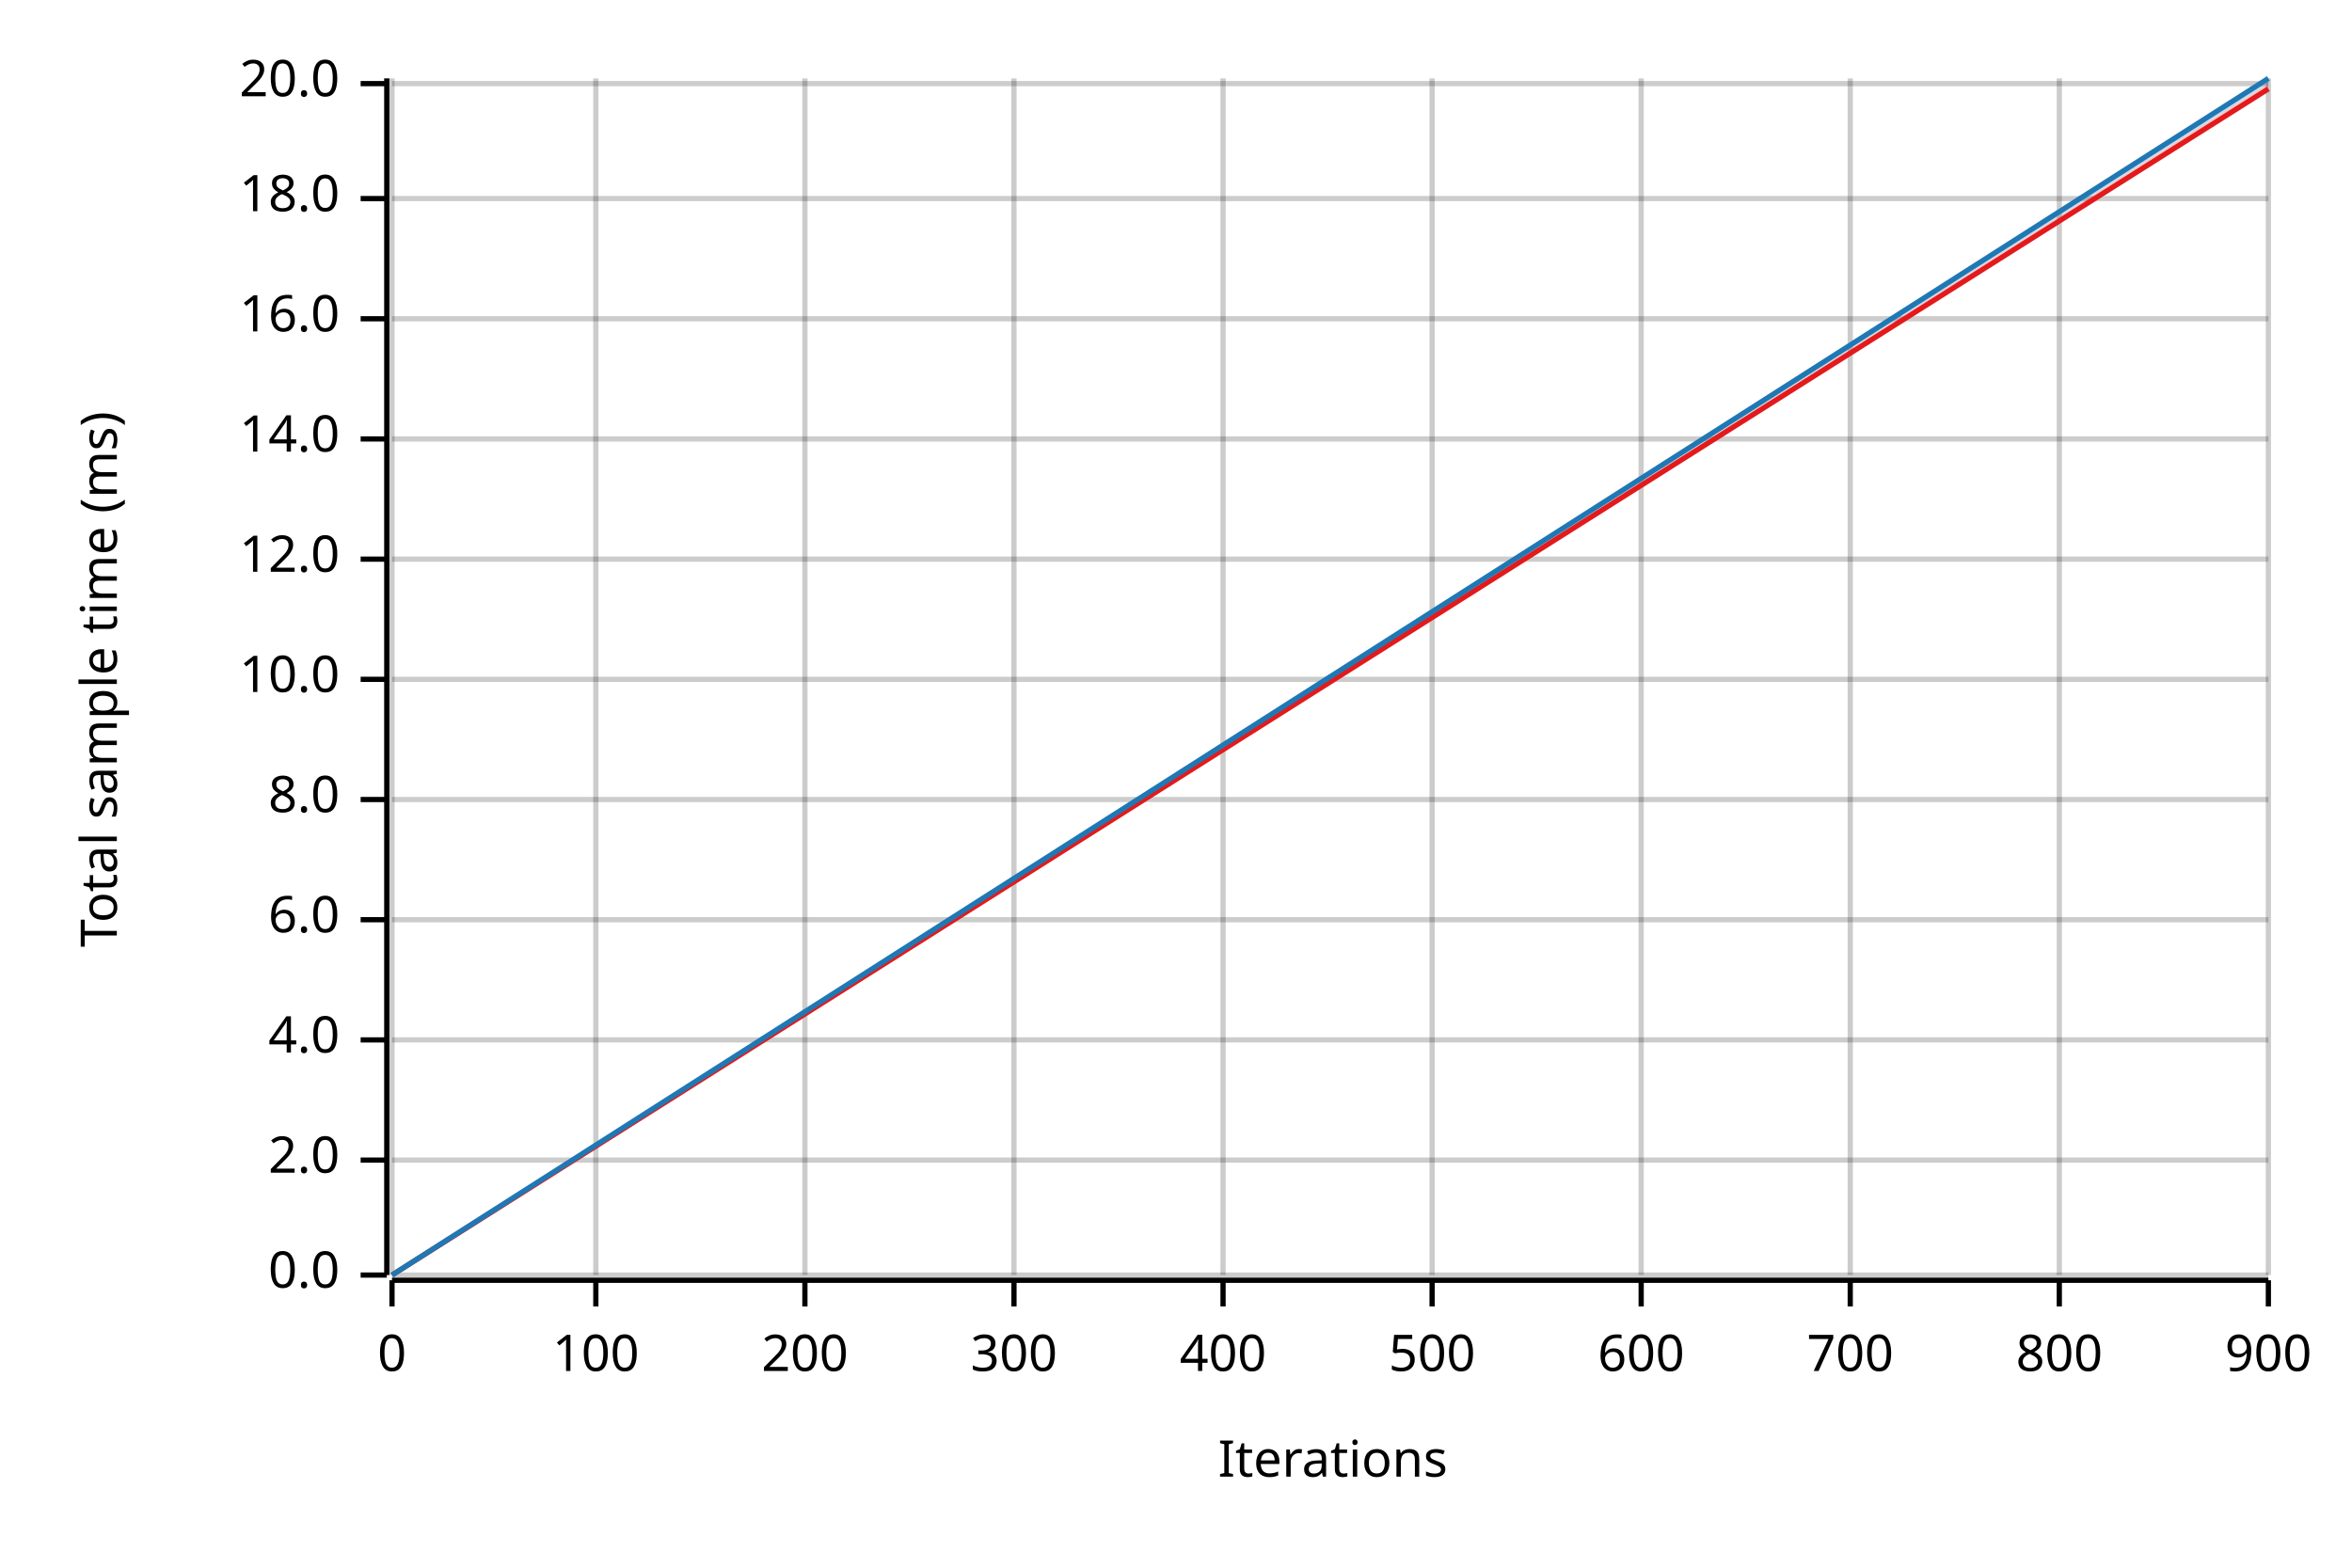
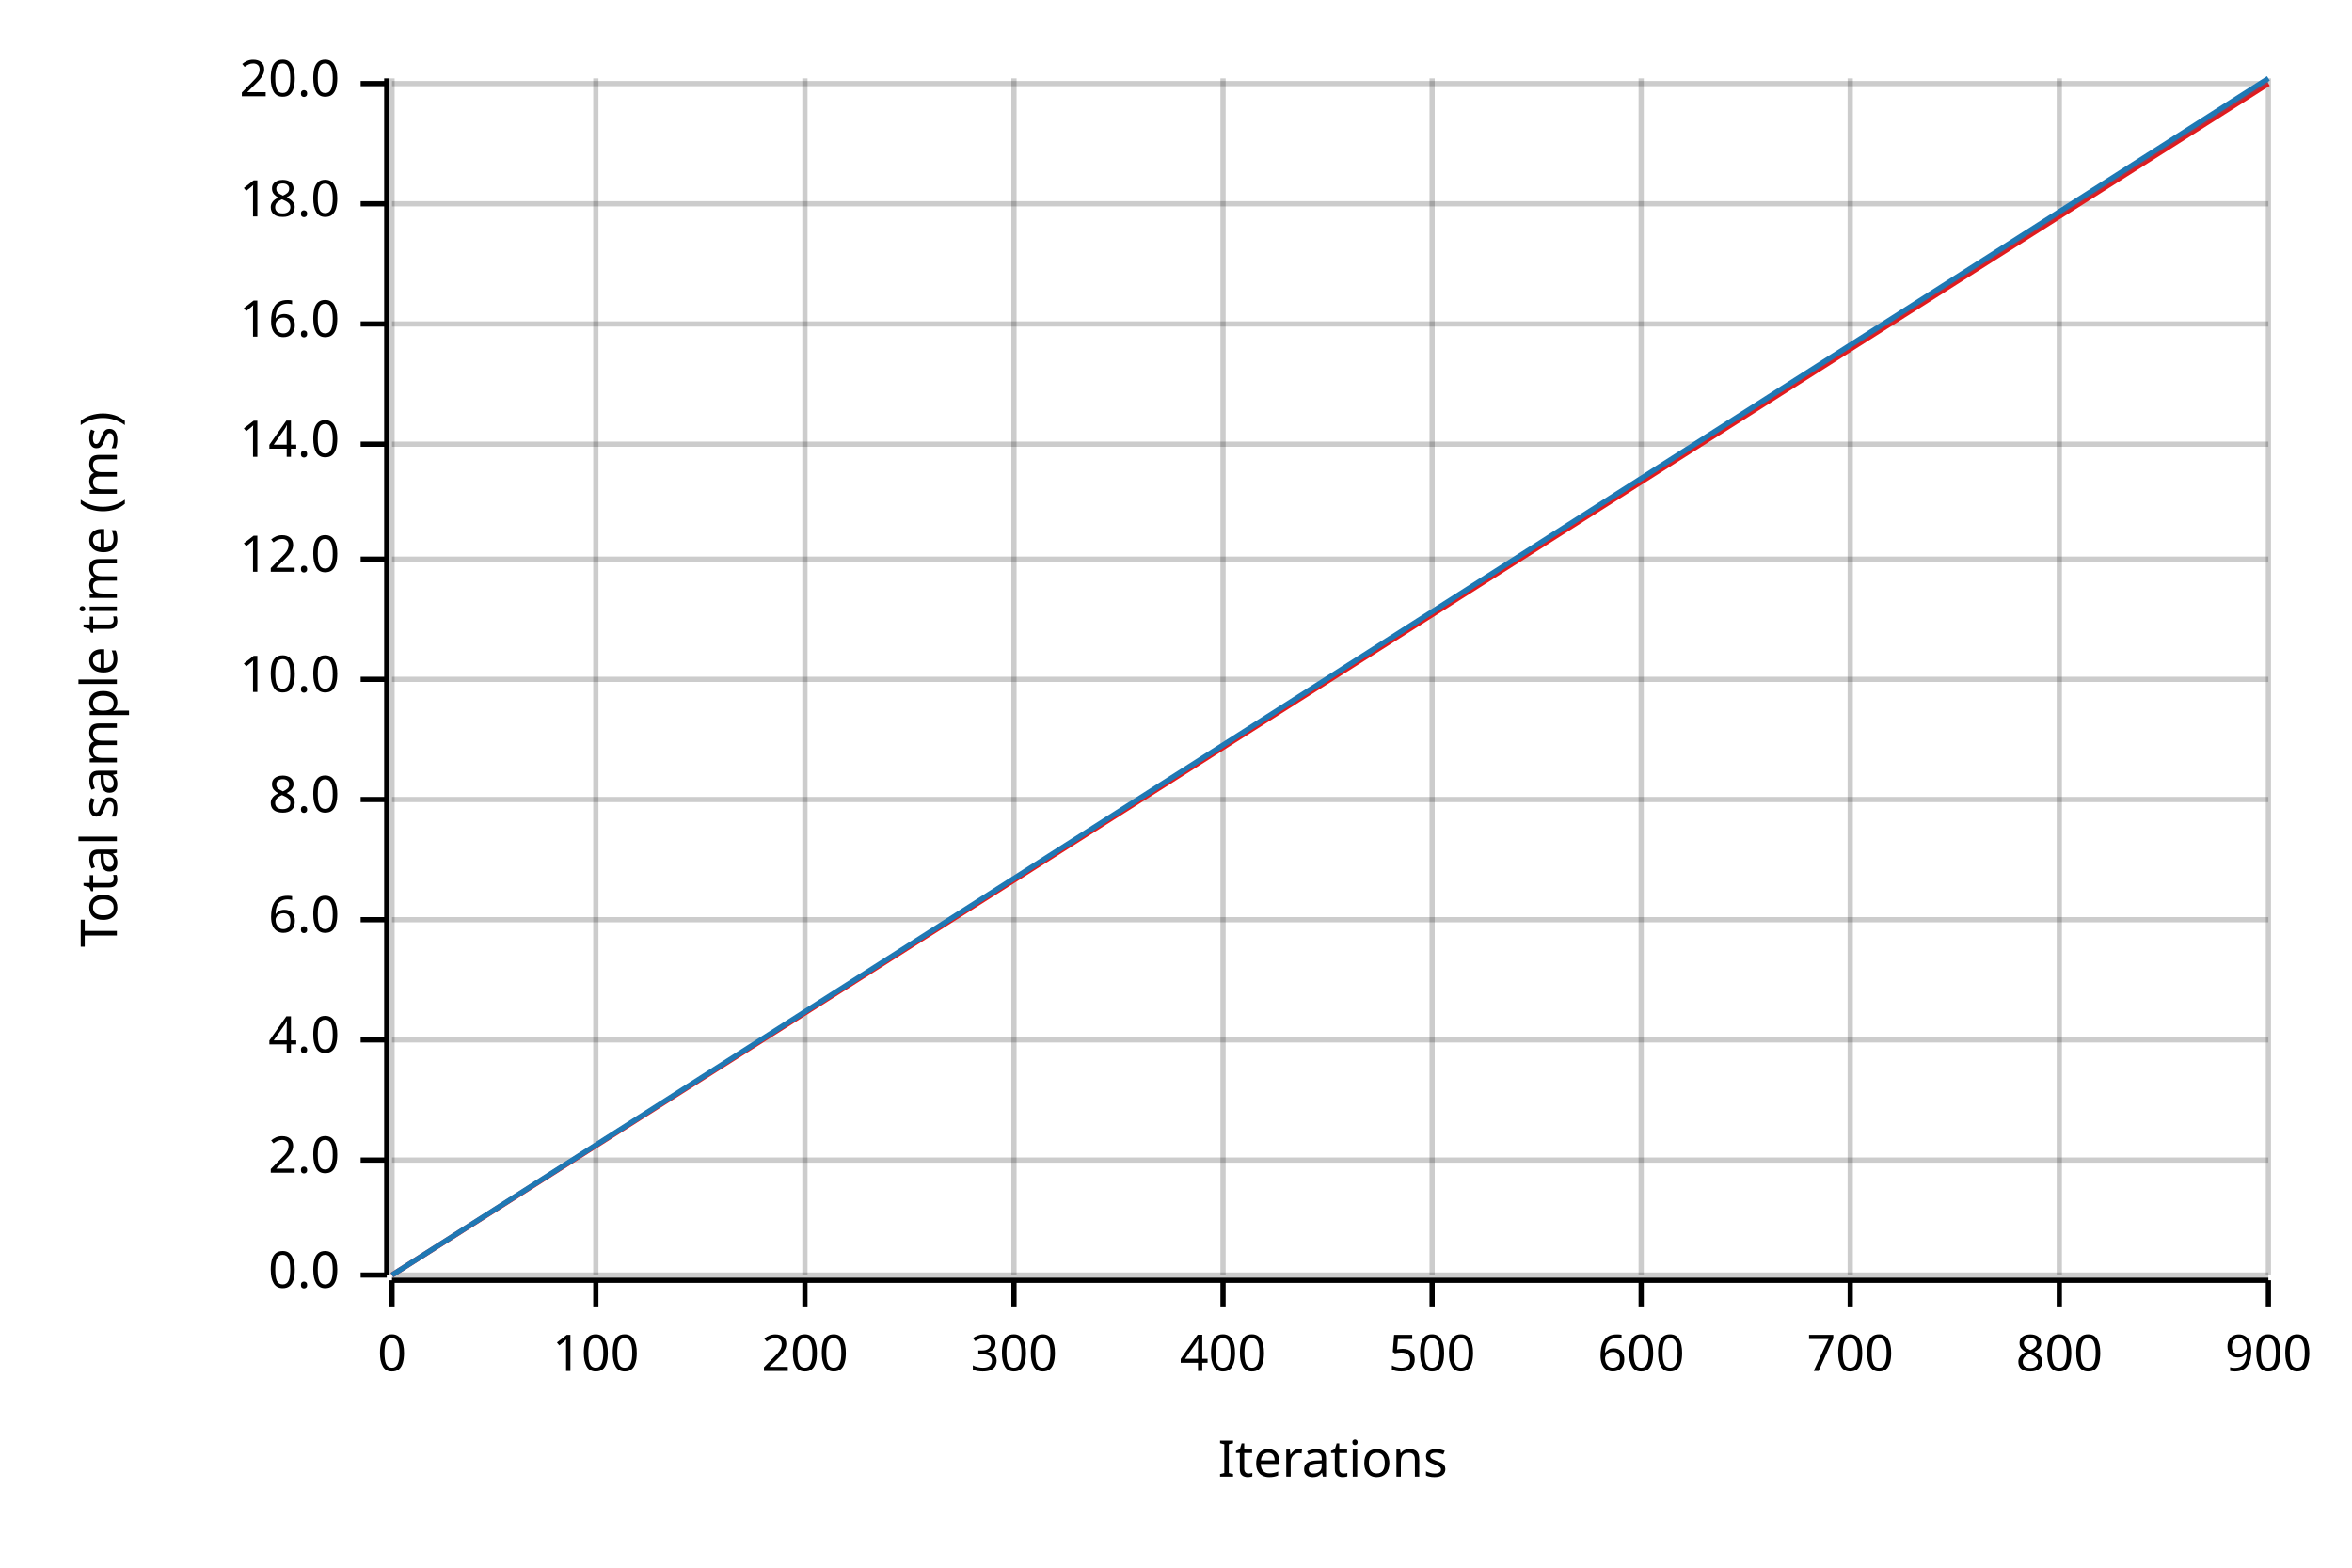
<svg xmlns="http://www.w3.org/2000/svg" width="450" height="300" viewBox="0 0 450 300">
  <text x="15" y="130" dy="0.76em" text-anchor="middle" font-family="sans-serif" font-size="9.677" opacity="1" fill="#000000" transform="rotate(270, 15, 130)">
Total sample time (ms)
</text>
  <text x="255" y="285" dy="-0.5ex" text-anchor="middle" font-family="sans-serif" font-size="9.677" opacity="1" fill="#000000">
Iterations
</text>
  <line opacity="0.2" stroke="#000000" stroke-width="1" x1="75" y1="244" x2="75" y2="15" />
  <line opacity="0.2" stroke="#000000" stroke-width="1" x1="114" y1="244" x2="114" y2="15" />
  <line opacity="0.2" stroke="#000000" stroke-width="1" x1="154" y1="244" x2="154" y2="15" />
  <line opacity="0.2" stroke="#000000" stroke-width="1" x1="194" y1="244" x2="194" y2="15" />
  <line opacity="0.2" stroke="#000000" stroke-width="1" x1="234" y1="244" x2="234" y2="15" />
  <line opacity="0.2" stroke="#000000" stroke-width="1" x1="274" y1="244" x2="274" y2="15" />
  <line opacity="0.2" stroke="#000000" stroke-width="1" x1="314" y1="244" x2="314" y2="15" />
  <line opacity="0.2" stroke="#000000" stroke-width="1" x1="354" y1="244" x2="354" y2="15" />
  <line opacity="0.2" stroke="#000000" stroke-width="1" x1="394" y1="244" x2="394" y2="15" />
  <line opacity="0.2" stroke="#000000" stroke-width="1" x1="434" y1="244" x2="434" y2="15" />
  <line opacity="0.2" stroke="#000000" stroke-width="1" x1="75" y1="244" x2="434" y2="244" />
  <line opacity="0.2" stroke="#000000" stroke-width="1" x1="75" y1="222" x2="434" y2="222" />
  <line opacity="0.2" stroke="#000000" stroke-width="1" x1="75" y1="199" x2="434" y2="199" />
  <line opacity="0.2" stroke="#000000" stroke-width="1" x1="75" y1="176" x2="434" y2="176" />
  <line opacity="0.2" stroke="#000000" stroke-width="1" x1="75" y1="153" x2="434" y2="153" />
  <line opacity="0.2" stroke="#000000" stroke-width="1" x1="75" y1="130" x2="434" y2="130" />
  <line opacity="0.2" stroke="#000000" stroke-width="1" x1="75" y1="107" x2="434" y2="107" />
-   <line opacity="0.2" stroke="#000000" stroke-width="1" x1="75" y1="84" x2="434" y2="84" />
-   <line opacity="0.2" stroke="#000000" stroke-width="1" x1="75" y1="61" x2="434" y2="61" />
-   <line opacity="0.2" stroke="#000000" stroke-width="1" x1="75" y1="38" x2="434" y2="38" />
+   <line opacity="0.2" stroke="#000000" stroke-width="1" x1="75" y1="85" x2="434" y2="85" />
+   <line opacity="0.2" stroke="#000000" stroke-width="1" x1="75" y1="62" x2="434" y2="62" />
+   <line opacity="0.2" stroke="#000000" stroke-width="1" x1="75" y1="39" x2="434" y2="39" />
  <line opacity="0.2" stroke="#000000" stroke-width="1" x1="75" y1="16" x2="434" y2="16" />
  <polyline fill="none" opacity="1" stroke="#000000" stroke-width="1" points="74,15 74,244 " />
  <text x="65" y="244" dy="0.5ex" text-anchor="end" font-family="sans-serif" font-size="9.677" opacity="1" fill="#000000">
0.0
</text>
  <polyline fill="none" opacity="1" stroke="#000000" stroke-width="1" points="69,244 74,244 " />
  <text x="65" y="222" dy="0.5ex" text-anchor="end" font-family="sans-serif" font-size="9.677" opacity="1" fill="#000000">
2.0
</text>
  <polyline fill="none" opacity="1" stroke="#000000" stroke-width="1" points="69,222 74,222 " />
  <text x="65" y="199" dy="0.5ex" text-anchor="end" font-family="sans-serif" font-size="9.677" opacity="1" fill="#000000">
4.0
</text>
  <polyline fill="none" opacity="1" stroke="#000000" stroke-width="1" points="69,199 74,199 " />
  <text x="65" y="176" dy="0.5ex" text-anchor="end" font-family="sans-serif" font-size="9.677" opacity="1" fill="#000000">
6.0
</text>
  <polyline fill="none" opacity="1" stroke="#000000" stroke-width="1" points="69,176 74,176 " />
  <text x="65" y="153" dy="0.5ex" text-anchor="end" font-family="sans-serif" font-size="9.677" opacity="1" fill="#000000">
8.0
</text>
  <polyline fill="none" opacity="1" stroke="#000000" stroke-width="1" points="69,153 74,153 " />
  <text x="65" y="130" dy="0.5ex" text-anchor="end" font-family="sans-serif" font-size="9.677" opacity="1" fill="#000000">
10.0
</text>
  <polyline fill="none" opacity="1" stroke="#000000" stroke-width="1" points="69,130 74,130 " />
  <text x="65" y="107" dy="0.5ex" text-anchor="end" font-family="sans-serif" font-size="9.677" opacity="1" fill="#000000">
12.0
</text>
  <polyline fill="none" opacity="1" stroke="#000000" stroke-width="1" points="69,107 74,107 " />
-   <text x="65" y="84" dy="0.5ex" text-anchor="end" font-family="sans-serif" font-size="9.677" opacity="1" fill="#000000">
+   <text x="65" y="85" dy="0.5ex" text-anchor="end" font-family="sans-serif" font-size="9.677" opacity="1" fill="#000000">
14.0
</text>
-   <polyline fill="none" opacity="1" stroke="#000000" stroke-width="1" points="69,84 74,84 " />
-   <text x="65" y="61" dy="0.5ex" text-anchor="end" font-family="sans-serif" font-size="9.677" opacity="1" fill="#000000">
+   <polyline fill="none" opacity="1" stroke="#000000" stroke-width="1" points="69,85 74,85 " />
+   <text x="65" y="62" dy="0.5ex" text-anchor="end" font-family="sans-serif" font-size="9.677" opacity="1" fill="#000000">
16.0
</text>
-   <polyline fill="none" opacity="1" stroke="#000000" stroke-width="1" points="69,61 74,61 " />
-   <text x="65" y="38" dy="0.5ex" text-anchor="end" font-family="sans-serif" font-size="9.677" opacity="1" fill="#000000">
+   <polyline fill="none" opacity="1" stroke="#000000" stroke-width="1" points="69,62 74,62 " />
+   <text x="65" y="39" dy="0.5ex" text-anchor="end" font-family="sans-serif" font-size="9.677" opacity="1" fill="#000000">
18.0
</text>
-   <polyline fill="none" opacity="1" stroke="#000000" stroke-width="1" points="69,38 74,38 " />
+   <polyline fill="none" opacity="1" stroke="#000000" stroke-width="1" points="69,39 74,39 " />
  <text x="65" y="16" dy="0.5ex" text-anchor="end" font-family="sans-serif" font-size="9.677" opacity="1" fill="#000000">
20.0
</text>
  <polyline fill="none" opacity="1" stroke="#000000" stroke-width="1" points="69,16 74,16 " />
  <polyline fill="none" opacity="1" stroke="#000000" stroke-width="1" points="75,245 434,245 " />
  <text x="75" y="255" dy="0.76em" text-anchor="middle" font-family="sans-serif" font-size="9.677" opacity="1" fill="#000000">
0
</text>
  <polyline fill="none" opacity="1" stroke="#000000" stroke-width="1" points="75,245 75,250 " />
  <text x="114" y="255" dy="0.76em" text-anchor="middle" font-family="sans-serif" font-size="9.677" opacity="1" fill="#000000">
100
</text>
  <polyline fill="none" opacity="1" stroke="#000000" stroke-width="1" points="114,245 114,250 " />
  <text x="154" y="255" dy="0.76em" text-anchor="middle" font-family="sans-serif" font-size="9.677" opacity="1" fill="#000000">
200
</text>
  <polyline fill="none" opacity="1" stroke="#000000" stroke-width="1" points="154,245 154,250 " />
  <text x="194" y="255" dy="0.76em" text-anchor="middle" font-family="sans-serif" font-size="9.677" opacity="1" fill="#000000">
300
</text>
  <polyline fill="none" opacity="1" stroke="#000000" stroke-width="1" points="194,245 194,250 " />
  <text x="234" y="255" dy="0.76em" text-anchor="middle" font-family="sans-serif" font-size="9.677" opacity="1" fill="#000000">
400
</text>
  <polyline fill="none" opacity="1" stroke="#000000" stroke-width="1" points="234,245 234,250 " />
  <text x="274" y="255" dy="0.76em" text-anchor="middle" font-family="sans-serif" font-size="9.677" opacity="1" fill="#000000">
500
</text>
  <polyline fill="none" opacity="1" stroke="#000000" stroke-width="1" points="274,245 274,250 " />
  <text x="314" y="255" dy="0.76em" text-anchor="middle" font-family="sans-serif" font-size="9.677" opacity="1" fill="#000000">
600
</text>
  <polyline fill="none" opacity="1" stroke="#000000" stroke-width="1" points="314,245 314,250 " />
  <text x="354" y="255" dy="0.76em" text-anchor="middle" font-family="sans-serif" font-size="9.677" opacity="1" fill="#000000">
700
</text>
  <polyline fill="none" opacity="1" stroke="#000000" stroke-width="1" points="354,245 354,250 " />
  <text x="394" y="255" dy="0.76em" text-anchor="middle" font-family="sans-serif" font-size="9.677" opacity="1" fill="#000000">
800
</text>
  <polyline fill="none" opacity="1" stroke="#000000" stroke-width="1" points="394,245 394,250 " />
  <text x="434" y="255" dy="0.76em" text-anchor="middle" font-family="sans-serif" font-size="9.677" opacity="1" fill="#000000">
900
</text>
  <polyline fill="none" opacity="1" stroke="#000000" stroke-width="1" points="434,245 434,250 " />
-   <polyline fill="none" opacity="1" stroke="#E31A1C" stroke-width="1" points="75,244 434,17 " />
-   <polygon opacity="0.25" fill="#E31A1C" points="75,244 434,17 434,16 " />
+   <polyline fill="none" opacity="1" stroke="#E31A1C" stroke-width="1" points="75,244 434,16 " />
+   <polygon opacity="0.25" fill="#E31A1C" points="75,244 434,16 434,16 " />
  <polyline fill="none" opacity="1" stroke="#1F78B4" stroke-width="1" points="75,244 434,15 " />
  <polygon opacity="0.25" fill="#1F78B4" points="75,244 434,16 434,15 " />
</svg>
